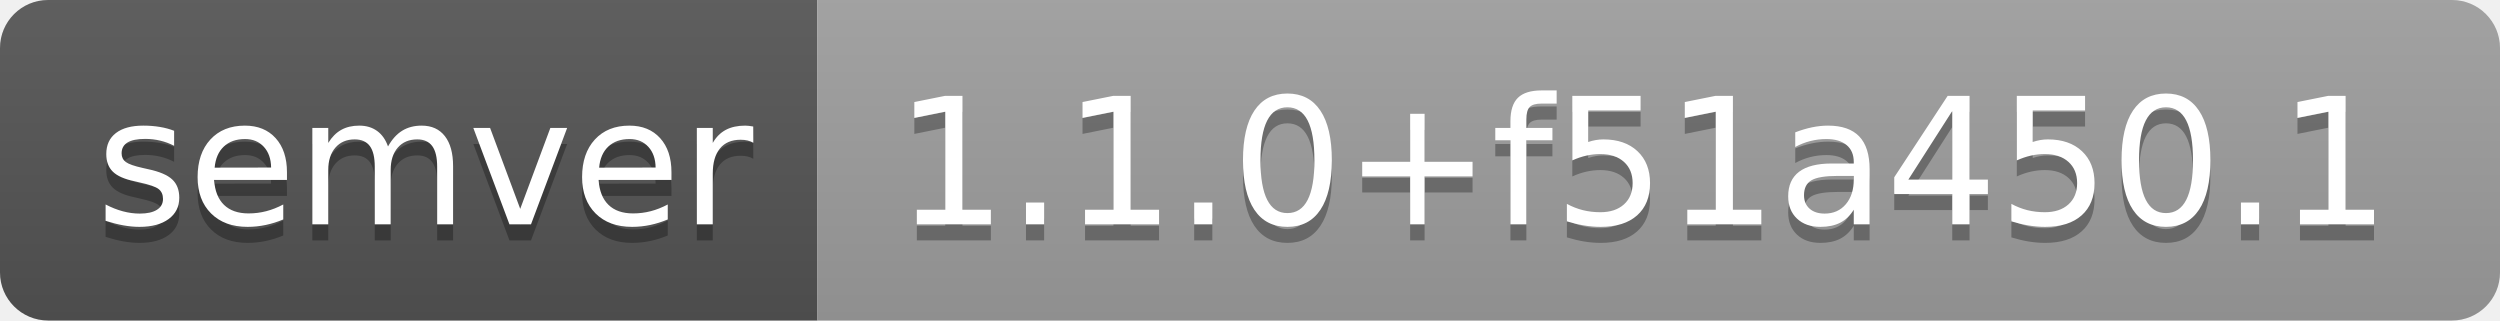
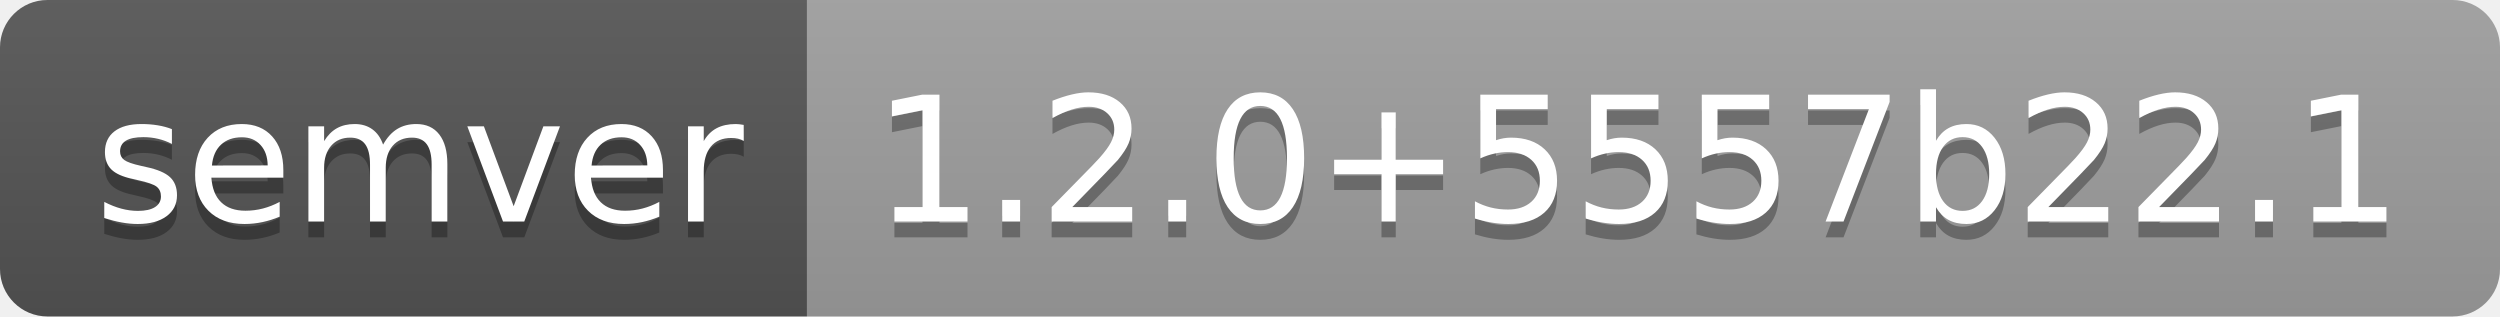
- <svg xmlns="http://www.w3.org/2000/svg" width="156" height="20" role="img" aria-label="semver: 1.1.0+f51a450.1">
+ <svg xmlns="http://www.w3.org/2000/svg" width="158" height="20" role="img" aria-label="semver: 1.2.0+5557b22.1">
  <linearGradient id="s" x2="0" y2="100%">
    <stop offset="0" stop-color="#bbb" stop-opacity=".1" />
    <stop offset="1" stop-opacity=".1" />
  </linearGradient>
  <clipPath id="r">
-     <rect width="156" height="20" rx="3" fill="#fff" />
+     <rect width="158" height="20" rx="3" fill="#fff" />
  </clipPath>
  <g clip-path="url(#r)">
    <rect width="51" height="20" fill="#555" />
-     <rect x="51" width="105" height="20" fill="#9f9f9f" />
-     <rect width="156" height="20" fill="url(#s)" />
+     <rect x="51" width="107" height="20" fill="#9f9f9f" />
+     <rect width="158" height="20" fill="url(#s)" />
  </g>
  <g fill="#fff" text-anchor="middle" font-family="Verdana,Geneva,DejaVu Sans,sans-serif" text-rendering="geometricPrecision" font-size="110">
    <text aria-hidden="true" x="265" y="150" fill="#010101" fill-opacity=".3" transform="scale(.1)" textLength="410">semver</text>
    <text x="265" y="140" transform="scale(.1)" fill="#fff" textLength="410">semver</text>
-     <text aria-hidden="true" x="1025" y="150" fill="#010101" fill-opacity=".3" transform="scale(.1)" textLength="950">1.1.0+f51a450.1</text>
-     <text x="1025" y="140" transform="scale(.1)" fill="#fff" textLength="950">1.1.0+f51a450.1</text>
+     <text aria-hidden="true" x="1035" y="150" fill="#010101" fill-opacity=".3" transform="scale(.1)" textLength="970">1.2.0+5557b22.1</text>
+     <text x="1035" y="140" transform="scale(.1)" fill="#fff" textLength="970">1.2.0+5557b22.1</text>
  </g>
</svg>
